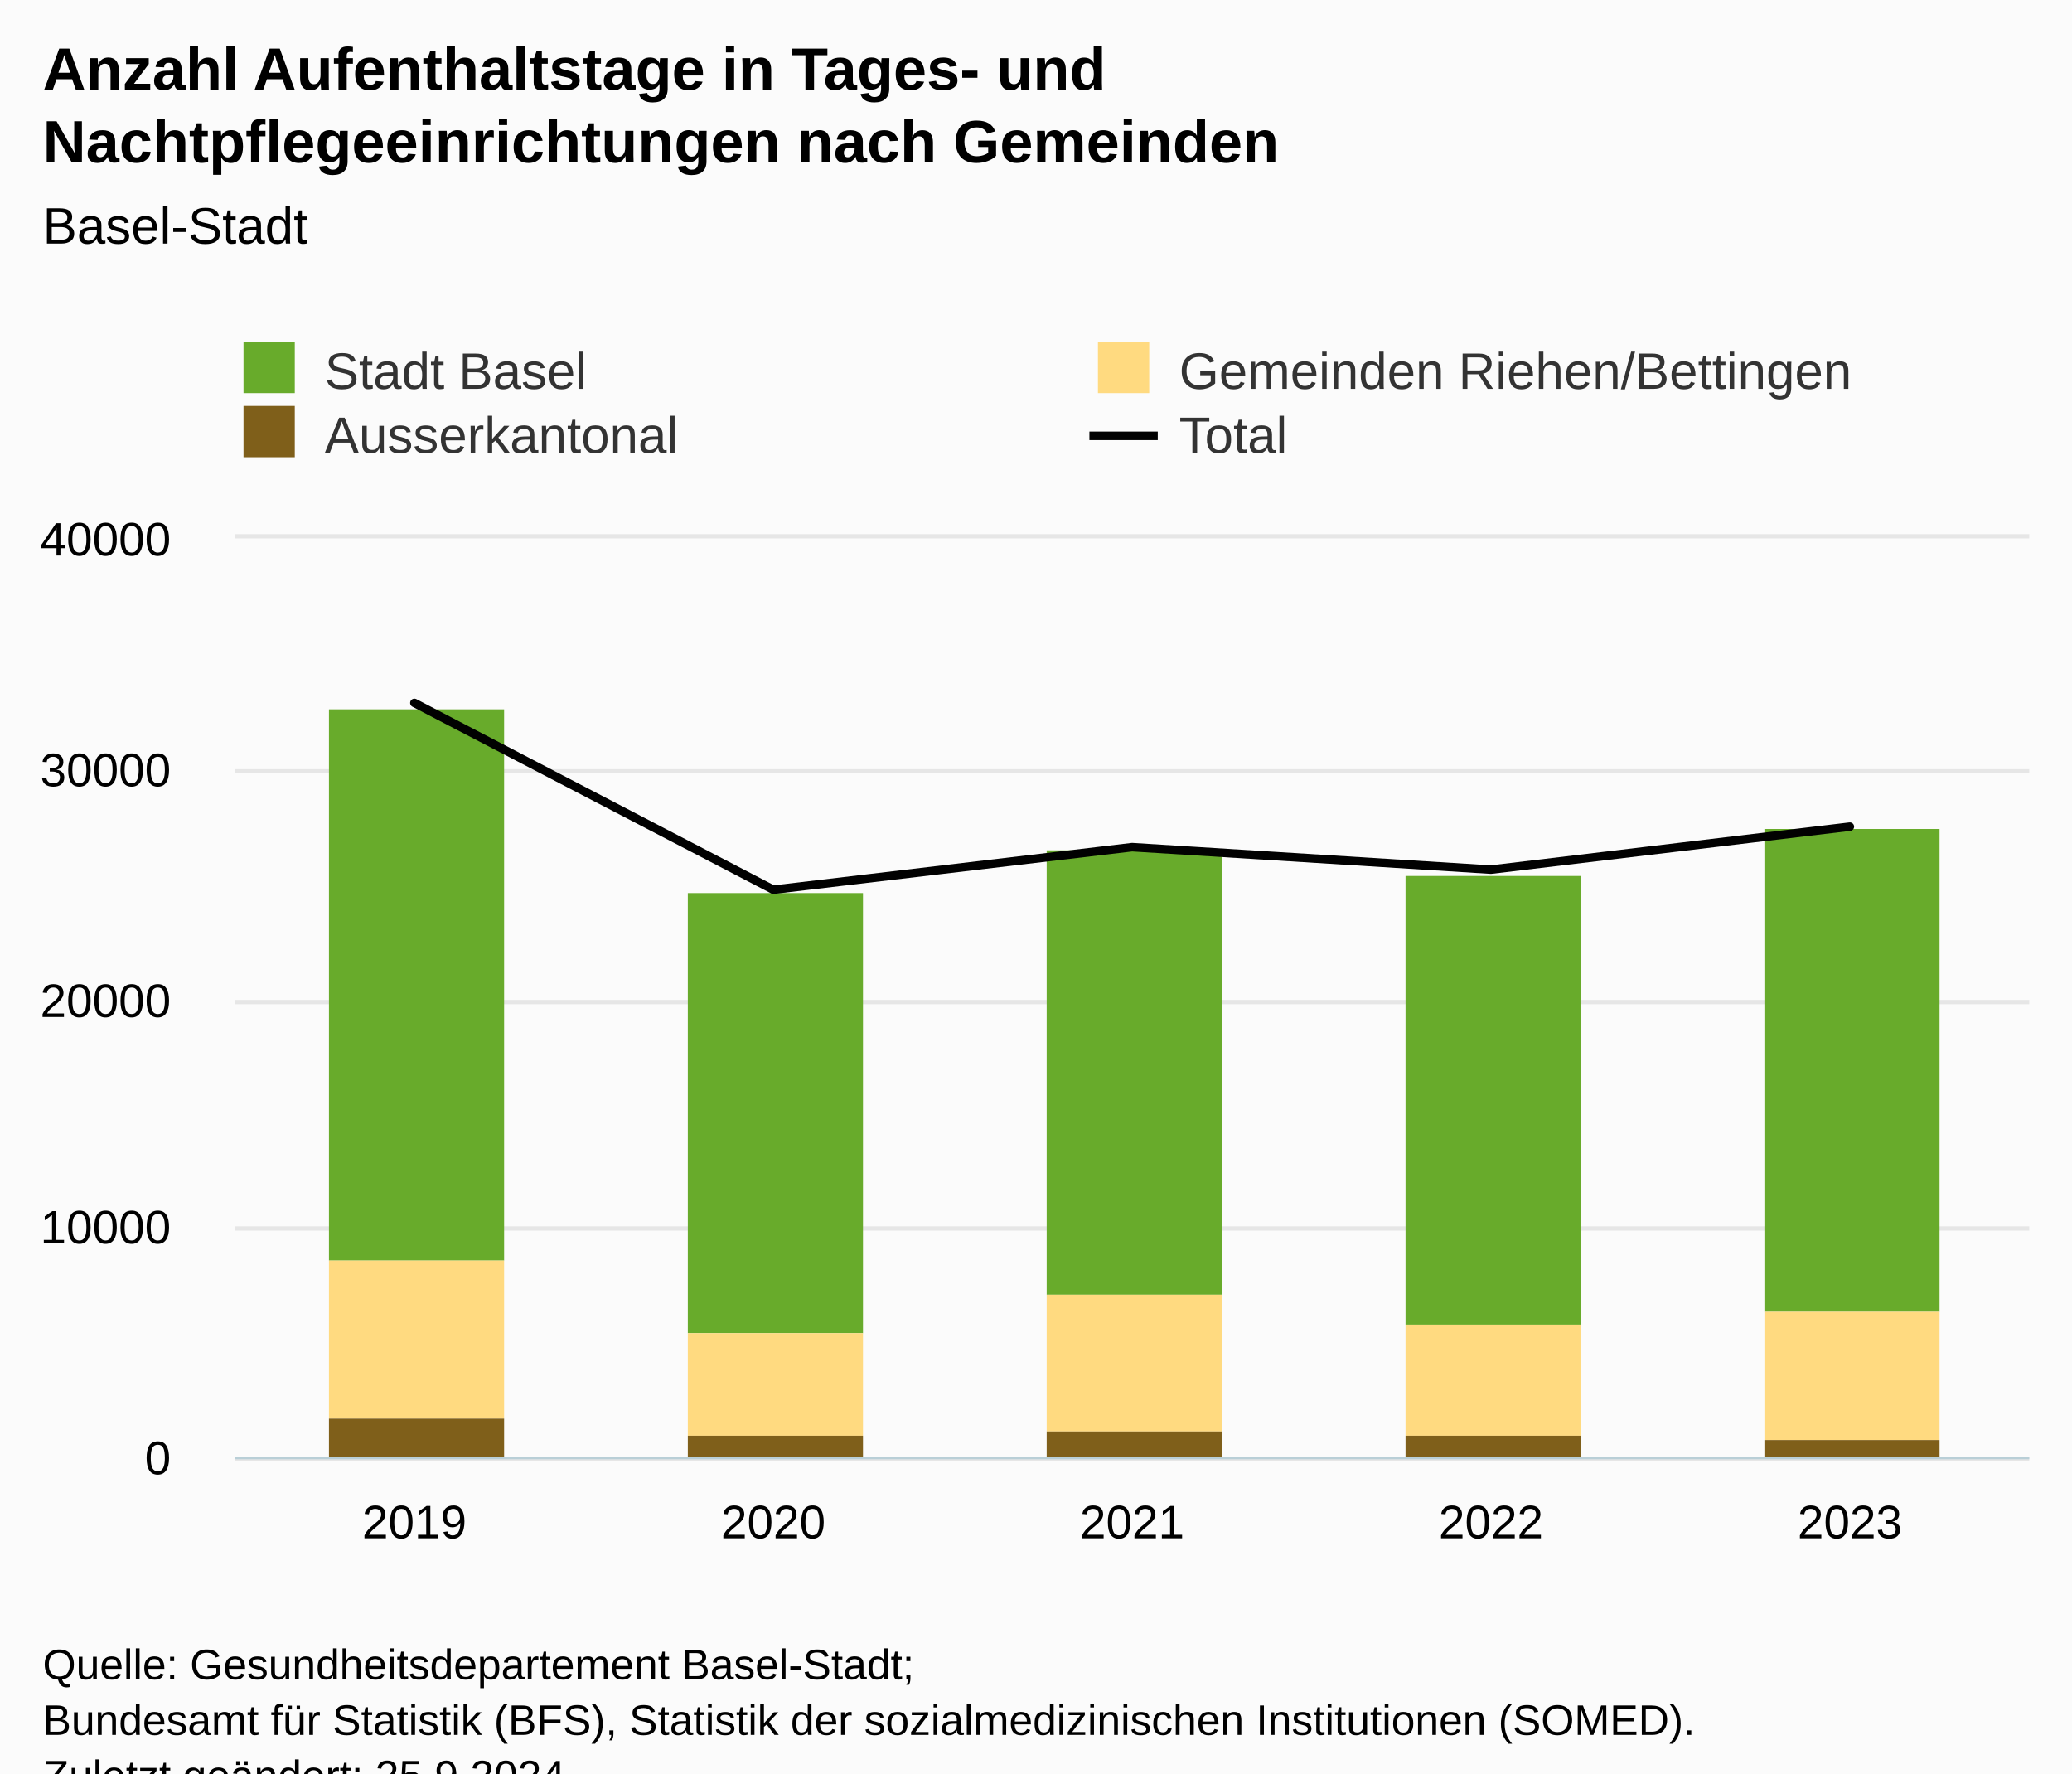
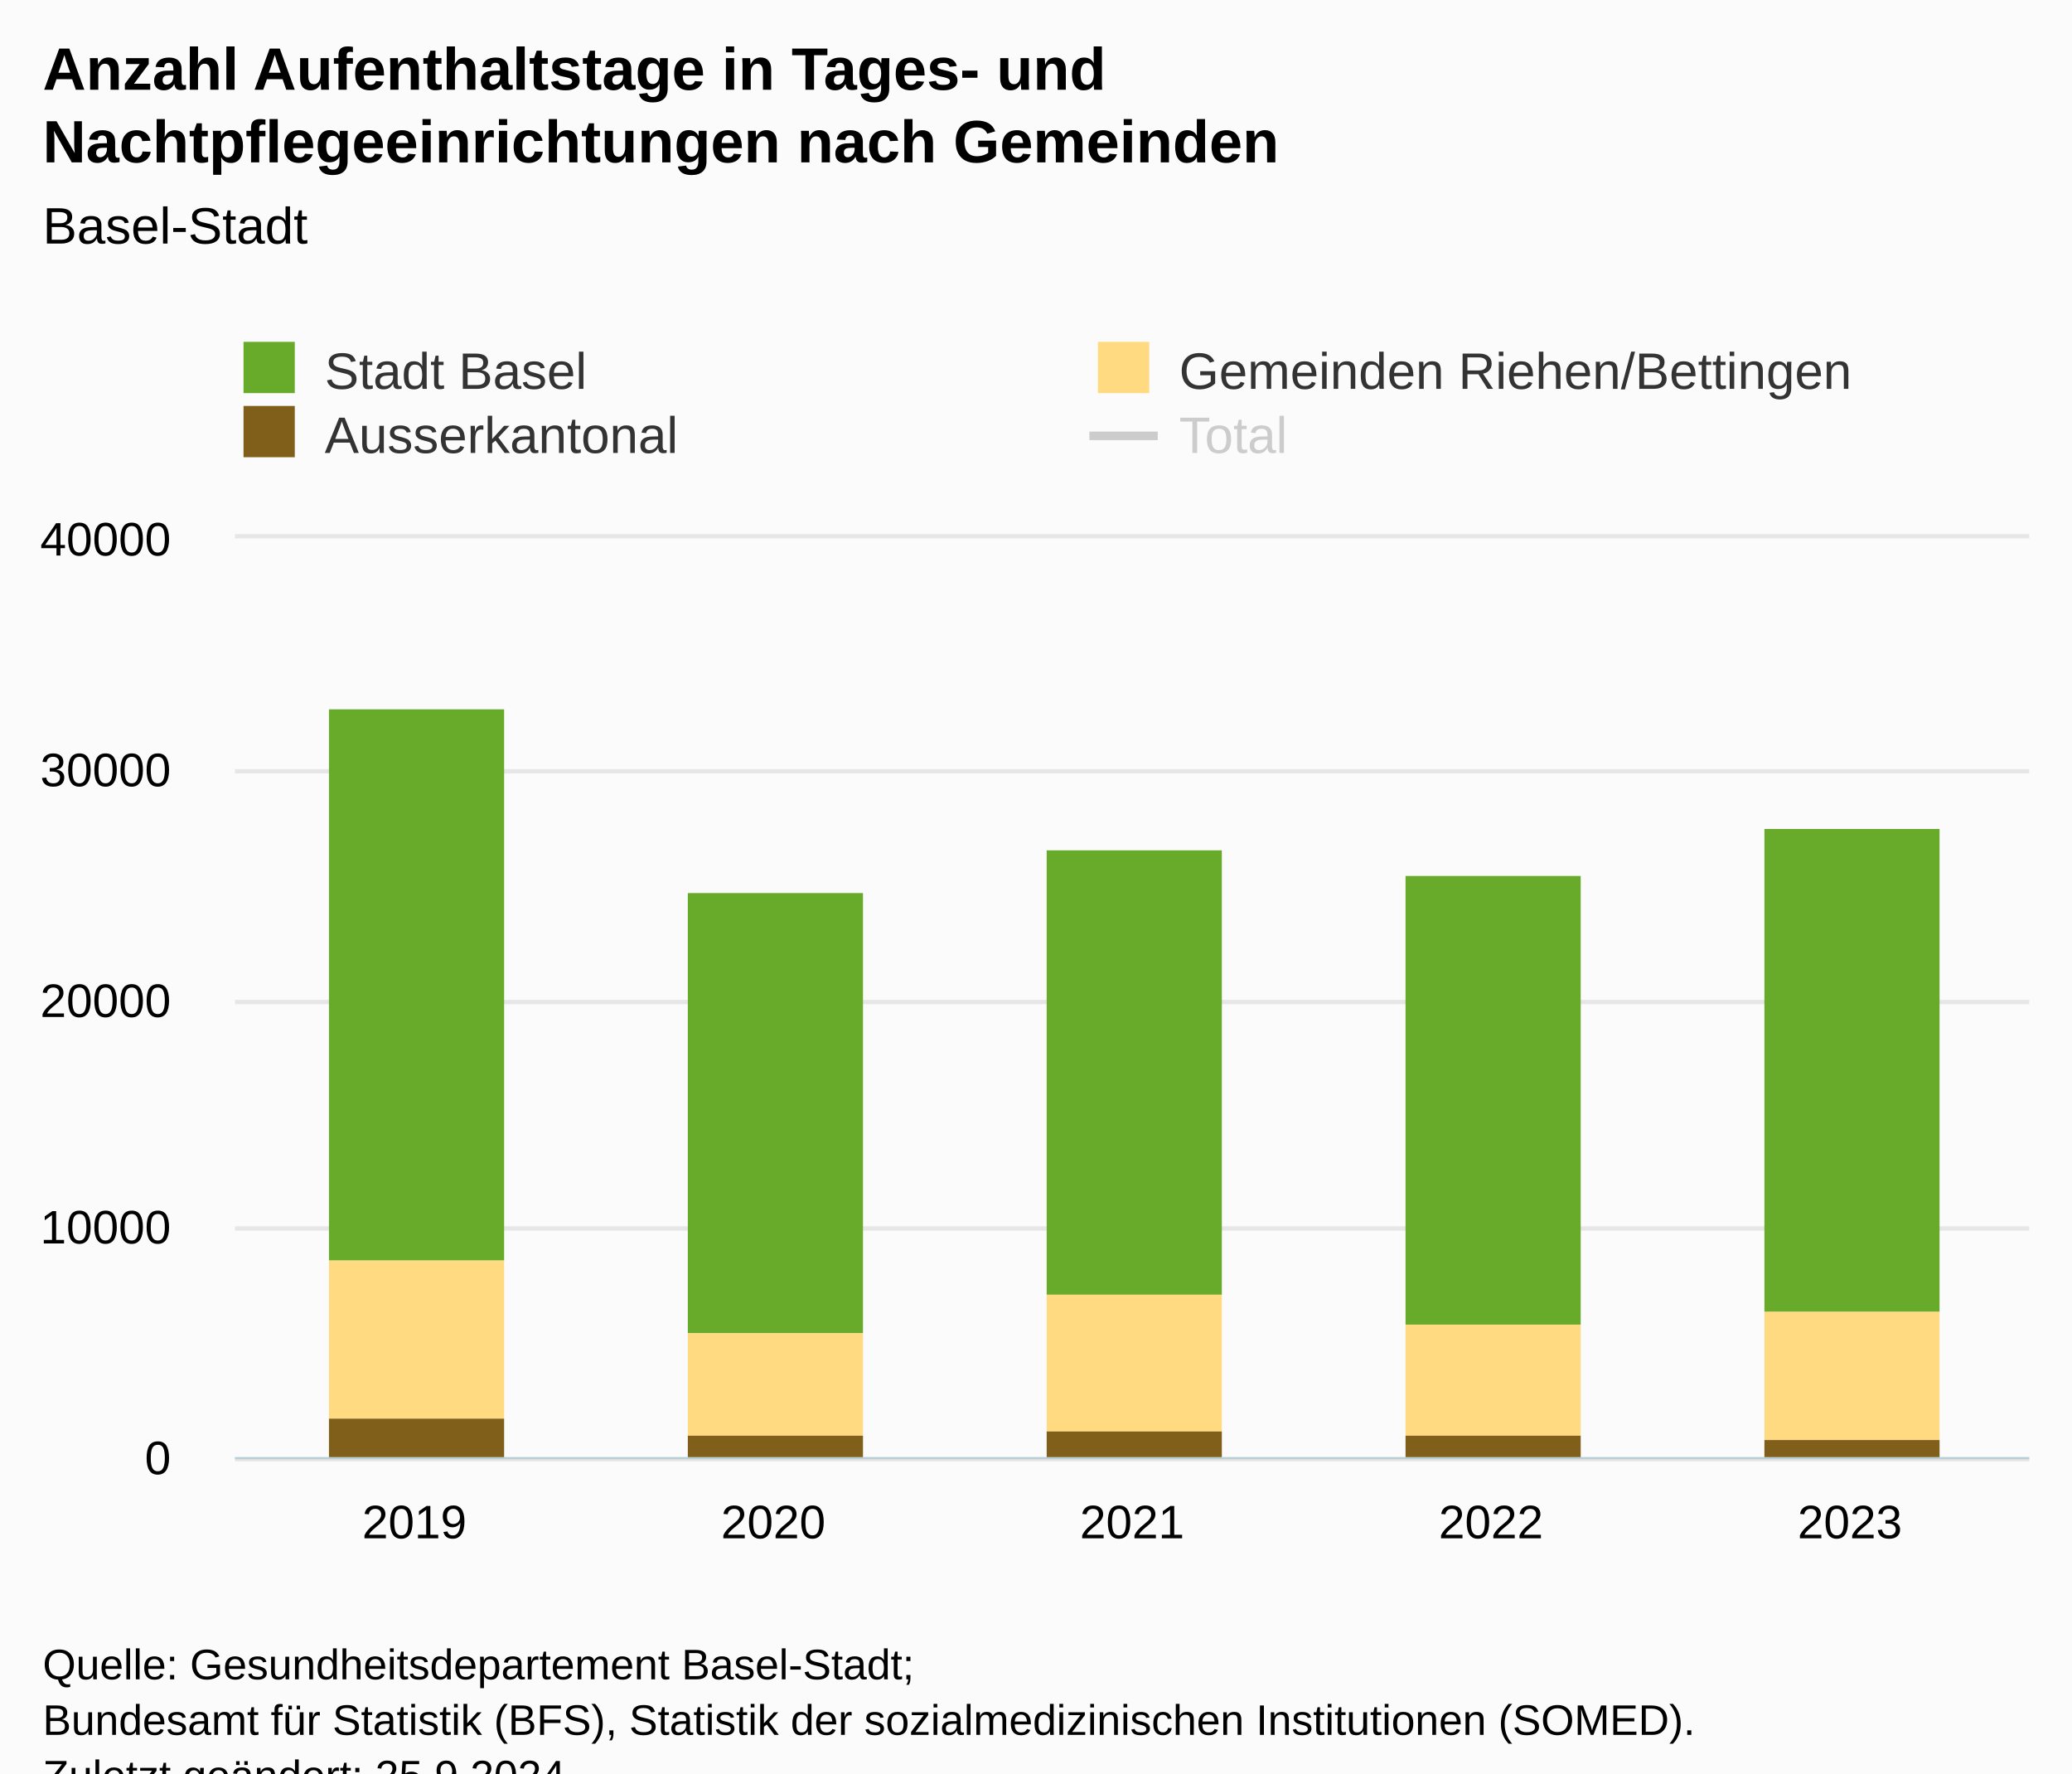
<svg xmlns="http://www.w3.org/2000/svg" version="1.1" class="highcharts-root" style="font-family:Arial;font-size:12px;" viewBox="0 0 485 415">
  <defs>
-     <clipPath id="highcharts-6qyfmgl-27-">
+     <clipPath id="highcharts-7g64swf-27-">
      <rect x="0" y="0" width="420" height="215" fill="none" />
    </clipPath>
-     <clipPath id="highcharts-6qyfmgl-33-">
+     <clipPath id="highcharts-7g64swf-33-">
      <rect x="0" y="0" width="420" height="215" fill="none" />
    </clipPath>
-     <clipPath id="highcharts-6qyfmgl-49-">
+     <clipPath id="highcharts-7g64swf-49-">
      <rect x="55" y="126" width="420" height="215" fill="none" />
    </clipPath>
  </defs>
  <rect fill="#fbfbfb" class="highcharts-background" x="0" y="0" width="485" height="428" rx="0" ry="0" />
  <rect fill="none" class="highcharts-plot-background" x="55" y="126" width="420" height="215" />
  <g class="highcharts-pane-group" data-z-index="0" />
  <g class="highcharts-grid highcharts-xaxis-grid" data-z-index="1">
    <path fill="none" data-z-index="1" class="highcharts-grid-line" d="M 138.5 126 L 138.5 341" opacity="1" />
    <path fill="none" data-z-index="1" class="highcharts-grid-line" d="M 222.5 126 L 222.5 341" opacity="1" />
    <path fill="none" data-z-index="1" class="highcharts-grid-line" d="M 306.5 126 L 306.5 341" opacity="1" />
    <path fill="none" data-z-index="1" class="highcharts-grid-line" d="M 390.5 126 L 390.5 341" opacity="1" />
    <path fill="none" data-z-index="1" class="highcharts-grid-line" d="M 474.5 126 L 474.5 341" opacity="1" />
    <path fill="none" data-z-index="1" class="highcharts-grid-line" d="M 54.5 126 L 54.5 341" opacity="1" />
  </g>
  <g class="highcharts-grid highcharts-yaxis-grid" data-z-index="1">
    <path fill="none" stroke="#e6e6e6" stroke-width="1" data-z-index="1" class="highcharts-grid-line" d="M 55 341.5 L 475 341.5" opacity="1" />
    <path fill="none" stroke="#e6e6e6" stroke-width="1" data-z-index="1" class="highcharts-grid-line" d="M 55 287.5 L 475 287.5" opacity="1" />
    <path fill="none" stroke="#e6e6e6" stroke-width="1" data-z-index="1" class="highcharts-grid-line" d="M 55 234.5 L 475 234.5" opacity="1" />
    <path fill="none" stroke="#e6e6e6" stroke-width="1" data-z-index="1" class="highcharts-grid-line" d="M 55 180.5 L 475 180.5" opacity="1" />
    <path fill="none" stroke="#e6e6e6" stroke-width="1" data-z-index="1" class="highcharts-grid-line" d="M 55 125.5 L 475 125.5" opacity="1" />
  </g>
  <rect fill="none" class="highcharts-plot-border" data-z-index="1" x="55" y="126" width="420" height="215" />
  <g class="highcharts-axis highcharts-xaxis" data-z-index="2">
    <path fill="none" class="highcharts-axis-line" stroke="#B9CFD7" stroke-width="0.5" data-z-index="7" d="M 55 341.25 L 475 341.25" />
  </g>
  <g class="highcharts-axis highcharts-yaxis" data-z-index="2">
    <path fill="none" class="highcharts-axis-line" data-z-index="7" d="M 55 126 L 55 341" />
  </g>
  <g class="highcharts-series-group" data-z-index="3">
-     <g class="highcharts-series highcharts-series-0 highcharts-column-series" data-z-index="0.1" opacity="1" transform="translate(55,126) scale(1 1)" clip-path="url(#highcharts-6qyfmgl-33-)">
+     <g class="highcharts-series highcharts-series-0 highcharts-column-series" data-z-index="0.1" opacity="1" transform="translate(55,126) scale(1 1)" clip-path="url(#highcharts-7g64swf-33-)">
      <rect x="22" y="40" width="41" height="129" fill="#68ab2b" opacity="1" class="highcharts-point" />
      <rect x="106" y="83" width="41" height="103" fill="#68ab2b" opacity="1" class="highcharts-point" />
      <rect x="190" y="73" width="41" height="104" fill="#68ab2b" opacity="1" class="highcharts-point" />
      <rect x="274" y="79" width="41" height="105" fill="#68ab2b" opacity="1" class="highcharts-point" />
      <rect x="358" y="68" width="41" height="113" fill="#68ab2b" opacity="1" class="highcharts-point" />
    </g>
    <g class="highcharts-markers highcharts-series-0 highcharts-column-series" data-z-index="0.1" opacity="1" transform="translate(55,126) scale(1 1)" clip-path="none" />
-     <g class="highcharts-series highcharts-series-1 highcharts-column-series" data-z-index="0.1" opacity="1" transform="translate(55,126) scale(1 1)" clip-path="url(#highcharts-6qyfmgl-33-)">
+     <g class="highcharts-series highcharts-series-1 highcharts-column-series" data-z-index="0.1" opacity="1" transform="translate(55,126) scale(1 1)" clip-path="url(#highcharts-7g64swf-33-)">
      <rect x="22" y="169" width="41" height="37" fill="#ffda80" opacity="1" class="highcharts-point" />
      <rect x="106" y="186" width="41" height="24" fill="#ffda80" opacity="1" class="highcharts-point" />
      <rect x="190" y="177" width="41" height="32" fill="#ffda80" opacity="1" class="highcharts-point" />
      <rect x="274" y="184" width="41" height="26" fill="#ffda80" opacity="1" class="highcharts-point" />
      <rect x="358" y="181" width="41" height="30" fill="#ffda80" opacity="1" class="highcharts-point" />
    </g>
    <g class="highcharts-markers highcharts-series-1 highcharts-column-series" data-z-index="0.1" opacity="1" transform="translate(55,126) scale(1 1)" clip-path="none" />
-     <g class="highcharts-series highcharts-series-2 highcharts-column-series" data-z-index="0.1" opacity="1" transform="translate(55,126) scale(1 1)" clip-path="url(#highcharts-6qyfmgl-33-)">
+     <g class="highcharts-series highcharts-series-2 highcharts-column-series" data-z-index="0.1" opacity="1" transform="translate(55,126) scale(1 1)" clip-path="url(#highcharts-7g64swf-33-)">
      <rect x="22" y="206" width="41" height="10" fill="#7f5f1a" opacity="1" class="highcharts-point" />
      <rect x="106" y="210" width="41" height="6" fill="#7f5f1a" opacity="1" class="highcharts-point" />
      <rect x="190" y="209" width="41" height="7" fill="#7f5f1a" opacity="1" class="highcharts-point" />
      <rect x="274" y="210" width="41" height="6" fill="#7f5f1a" opacity="1" class="highcharts-point" />
      <rect x="358" y="211" width="41" height="5" fill="#7f5f1a" opacity="1" class="highcharts-point" />
    </g>
    <g class="highcharts-markers highcharts-series-2 highcharts-column-series" data-z-index="0.1" opacity="1" transform="translate(55,126) scale(1 1)" clip-path="none" />
-     <g class="highcharts-series highcharts-series-3 highcharts-line-series" data-z-index="0.1" opacity="1" transform="translate(55,126) scale(1 1)" clip-path="url(#highcharts-6qyfmgl-33-)">
+     <g class="highcharts-series highcharts-series-3 highcharts-line-series" visibility="hidden" data-z-index="0.1" opacity="1" transform="translate(55,126) scale(1 1)" clip-path="url(#highcharts-7g64swf-33-)">
      <path fill="none" d="M 42 38.501 L 126 82.216 L 210 72.256 L 294 77.513 L 378 67.456" class="highcharts-graph" data-z-index="1" stroke="#010101" stroke-width="2" stroke-linejoin="round" stroke-linecap="round" />
    </g>
-     <g class="highcharts-markers highcharts-series-3 highcharts-line-series" data-z-index="0.1" opacity="1" transform="translate(55,126) scale(1 1)" clip-path="none" />
+     <g class="highcharts-markers highcharts-series-3 highcharts-line-series" visibility="hidden" data-z-index="0.1" opacity="1" transform="translate(55,126) scale(1 1)" clip-path="none" />
  </g>
  <text x="10" text-anchor="start" class="highcharts-title" data-z-index="4" style="color:#000000;font-size:14px;font-weight:bold;fill:#000000;" y="21">
    <tspan>Anzahl Aufenthaltstage in Tages- und</tspan>
    <tspan dy="17" x="10">Nachtpflegeeinrichtungen nach Gemeinden</tspan>
  </text>
  <text x="10" text-anchor="start" class="highcharts-subtitle" data-z-index="4" style="color:#000000;font-size:12px;font-weight:normal;fill:#000000;" y="57">
    <tspan>Basel-Stadt</tspan>
  </text>
  <text x="10" text-anchor="start" class="highcharts-caption" data-z-index="4" style="color:#666666;fill:#666666;" y="375" />
  <g class="highcharts-legend" data-z-index="7" transform="translate(47,73)">
    <rect fill="none" class="highcharts-legend-box" rx="0" ry="0" x="0" y="0" width="406" height="41" visibility="visible" />
    <g data-z-index="1">
      <g>
        <g class="highcharts-legend-item highcharts-column-series highcharts-color-undefined highcharts-series-0" data-z-index="1" transform="translate(8,3)">
          <text x="21" style="color:#333333;cursor:pointer;font-size:12px;font-weight:normal;white-space:nowrap;fill:#333333;" text-anchor="start" data-z-index="2" y="15">
            <tspan>Stadt Basel</tspan>
          </text>
          <rect x="2" y="4" width="12" height="12" fill="#68ab2b" class="highcharts-point" data-z-index="3" />
        </g>
        <g class="highcharts-legend-item highcharts-column-series highcharts-color-undefined highcharts-series-1" data-z-index="1" transform="translate(208,3)">
          <text x="21" y="15" style="color:#333333;cursor:pointer;font-size:12px;font-weight:normal;white-space:nowrap;fill:#333333;" text-anchor="start" data-z-index="2">
            <tspan>Gemeinden Riehen/Bettingen</tspan>
          </text>
          <rect x="2" y="4" width="12" height="12" fill="#ffda80" class="highcharts-point" data-z-index="3" />
        </g>
        <g class="highcharts-legend-item highcharts-column-series highcharts-color-undefined highcharts-series-2" data-z-index="1" transform="translate(8,18)">
          <text x="21" y="15" style="color:#333333;cursor:pointer;font-size:12px;font-weight:normal;white-space:nowrap;fill:#333333;" text-anchor="start" data-z-index="2">
            <tspan>Ausserkantonal</tspan>
          </text>
          <rect x="2" y="4" width="12" height="12" fill="#7f5f1a" class="highcharts-point" data-z-index="3" />
        </g>
-         <g class="highcharts-legend-item highcharts-line-series highcharts-color-undefined highcharts-series-3" data-z-index="1" transform="translate(208,18)">
-           <path fill="none" d="M 0 11 L 16 11" class="highcharts-graph" stroke="#010101" stroke-width="2" />
-           <text x="21" y="15" style="color:#333333;cursor:pointer;font-size:12px;font-weight:normal;white-space:nowrap;fill:#333333;" text-anchor="start" data-z-index="2">
+         <g class="highcharts-legend-item highcharts-line-series highcharts-color-undefined highcharts-series-3 highcharts-legend-item-hidden" data-z-index="1" transform="translate(208,18)">
+           <path fill="none" d="M 0 11 L 16 11" class="highcharts-graph" stroke="#cccccc" stroke-width="2" />
+           <text x="21" y="15" style="color:#cccccc;cursor:pointer;font-size:12px;font-weight:normal;white-space:nowrap;fill:#cccccc;" text-anchor="start" data-z-index="2">
            <tspan>Total</tspan>
          </text>
        </g>
      </g>
    </g>
  </g>
  <g class="highcharts-axis-labels highcharts-xaxis-labels" data-z-index="7">
    <text x="97" style="color:#000000;cursor:default;font-size:11px;fill:#000000;" text-anchor="middle" transform="translate(0,0)" y="360" opacity="1">2019</text>
    <text x="181" style="color:#000000;cursor:default;font-size:11px;fill:#000000;" text-anchor="middle" transform="translate(0,0)" y="360" opacity="1">2020</text>
    <text x="265" style="color:#000000;cursor:default;font-size:11px;fill:#000000;" text-anchor="middle" transform="translate(0,0)" y="360" opacity="1">2021</text>
    <text x="349" style="color:#000000;cursor:default;font-size:11px;fill:#000000;" text-anchor="middle" transform="translate(0,0)" y="360" opacity="1">2022</text>
    <text x="433" style="color:#000000;cursor:default;font-size:11px;fill:#000000;" text-anchor="middle" transform="translate(0,0)" y="360" opacity="1">2023</text>
  </g>
  <g class="highcharts-axis-labels highcharts-yaxis-labels" data-z-index="7">
    <text x="40" style="color:black;cursor:default;font-size:11px;fill:black;" text-anchor="end" transform="translate(0,0)" y="345" opacity="1">0</text>
    <text x="40" style="color:black;cursor:default;font-size:11px;fill:black;" text-anchor="end" transform="translate(0,0)" y="291" opacity="1">10000</text>
    <text x="40" style="color:black;cursor:default;font-size:11px;fill:black;" text-anchor="end" transform="translate(0,0)" y="238" opacity="1">20000</text>
    <text x="40" style="color:black;cursor:default;font-size:11px;fill:black;" text-anchor="end" transform="translate(0,0)" y="184" opacity="1">30000</text>
    <text x="40" style="color:black;cursor:default;font-size:11px;fill:black;" text-anchor="end" transform="translate(0,0)" y="130" opacity="1">40000</text>
  </g>
  <text x="10" class="highcharts-credits" text-anchor="start" data-z-index="8" style="cursor:default;color:#000000;font-size:10px;fill:#000000;" y="393">
    <tspan>Quelle: Gesundheitsdepartement Basel-Stadt;</tspan>
    <tspan x="10" dy="13">Bundesamt für Statistik (BFS), Statistik der sozialmedizinischen Institutionen (SOMED).</tspan>
    <tspan x="10" dy="13">Zuletzt geändert: 25.9.2024</tspan>
  </text>
-   <g class="highcharts-control-points" data-z-index="99" clip-path="url(#highcharts-6qyfmgl-49-)" />
+   <g class="highcharts-control-points" data-z-index="99" clip-path="url(#highcharts-7g64swf-49-)" />
</svg>
